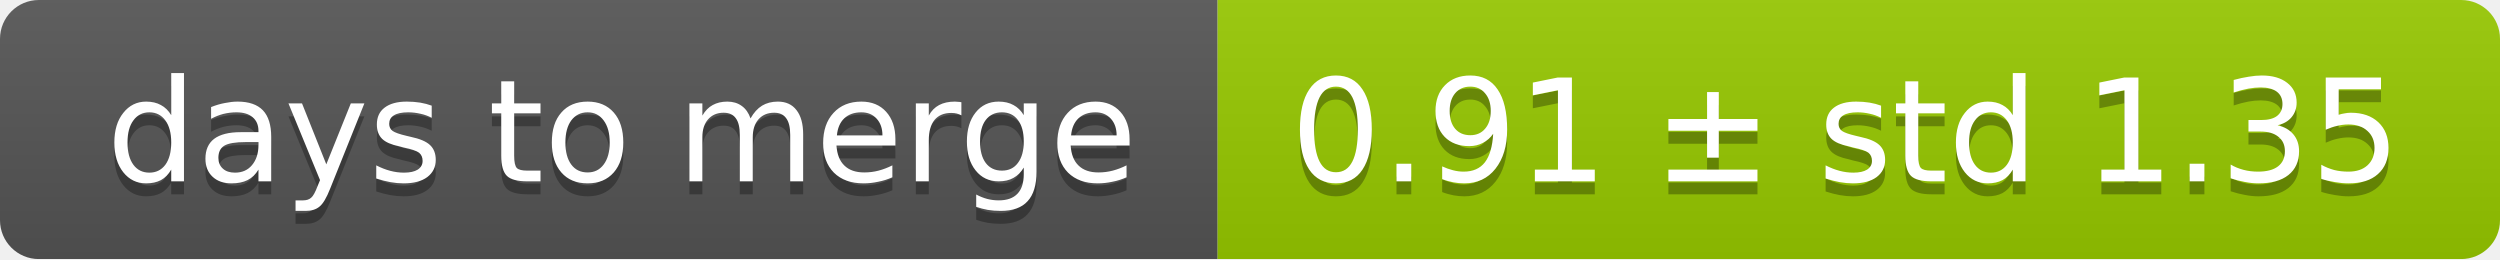
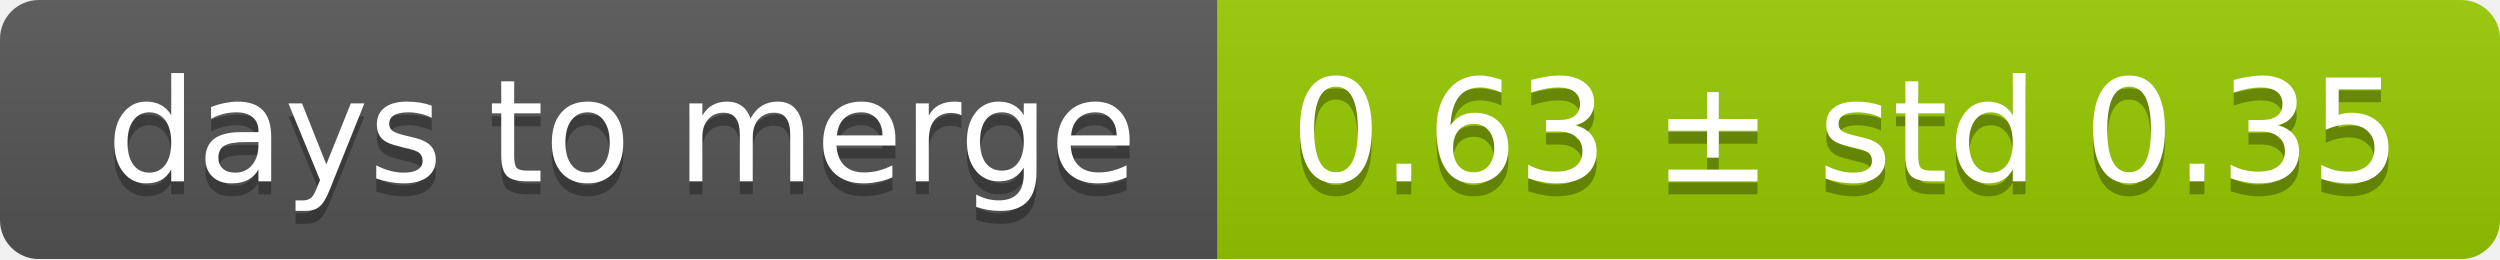
<svg xmlns="http://www.w3.org/2000/svg" width="193" height="20">
  <linearGradient id="smooth" x2="0" y2="100%">
    <stop offset="0" stop-color="#bbb" stop-opacity=".1" />
    <stop offset="1" stop-opacity=".1" />
  </linearGradient>
  <mask id="round">
    <rect width="193" height="20" rx="3" fill="#fff" />
  </mask>
  <g mask="url(#round)">
    <rect width="94" height="20" fill="#555" />
    <rect x="94" width="99" height="20" fill="#97ca00" />
    <rect width="193" height="20" fill="url(#smooth)" />
  </g>
  <g fill="#fff" text-anchor="middle" font-family="DejaVu Sans,Verdana,Geneva,sans-serif" font-size="11">
    <text x="48" y="15" fill="#010101" fill-opacity=".3">days to merge</text>
    <text x="48" y="14">days to merge</text>
-     <text x="142.5" y="15" fill="#010101" fill-opacity=".3">0.91 ± std 1.35</text>
-     <text x="142.5" y="14">0.91 ± std 1.35</text>
+     <text x="142.5" y="15" fill="#010101" fill-opacity=".3">0.63 ± std 0.35</text>
+     <text x="142.5" y="14">0.63 ± std 0.35</text>
  </g>
</svg>
